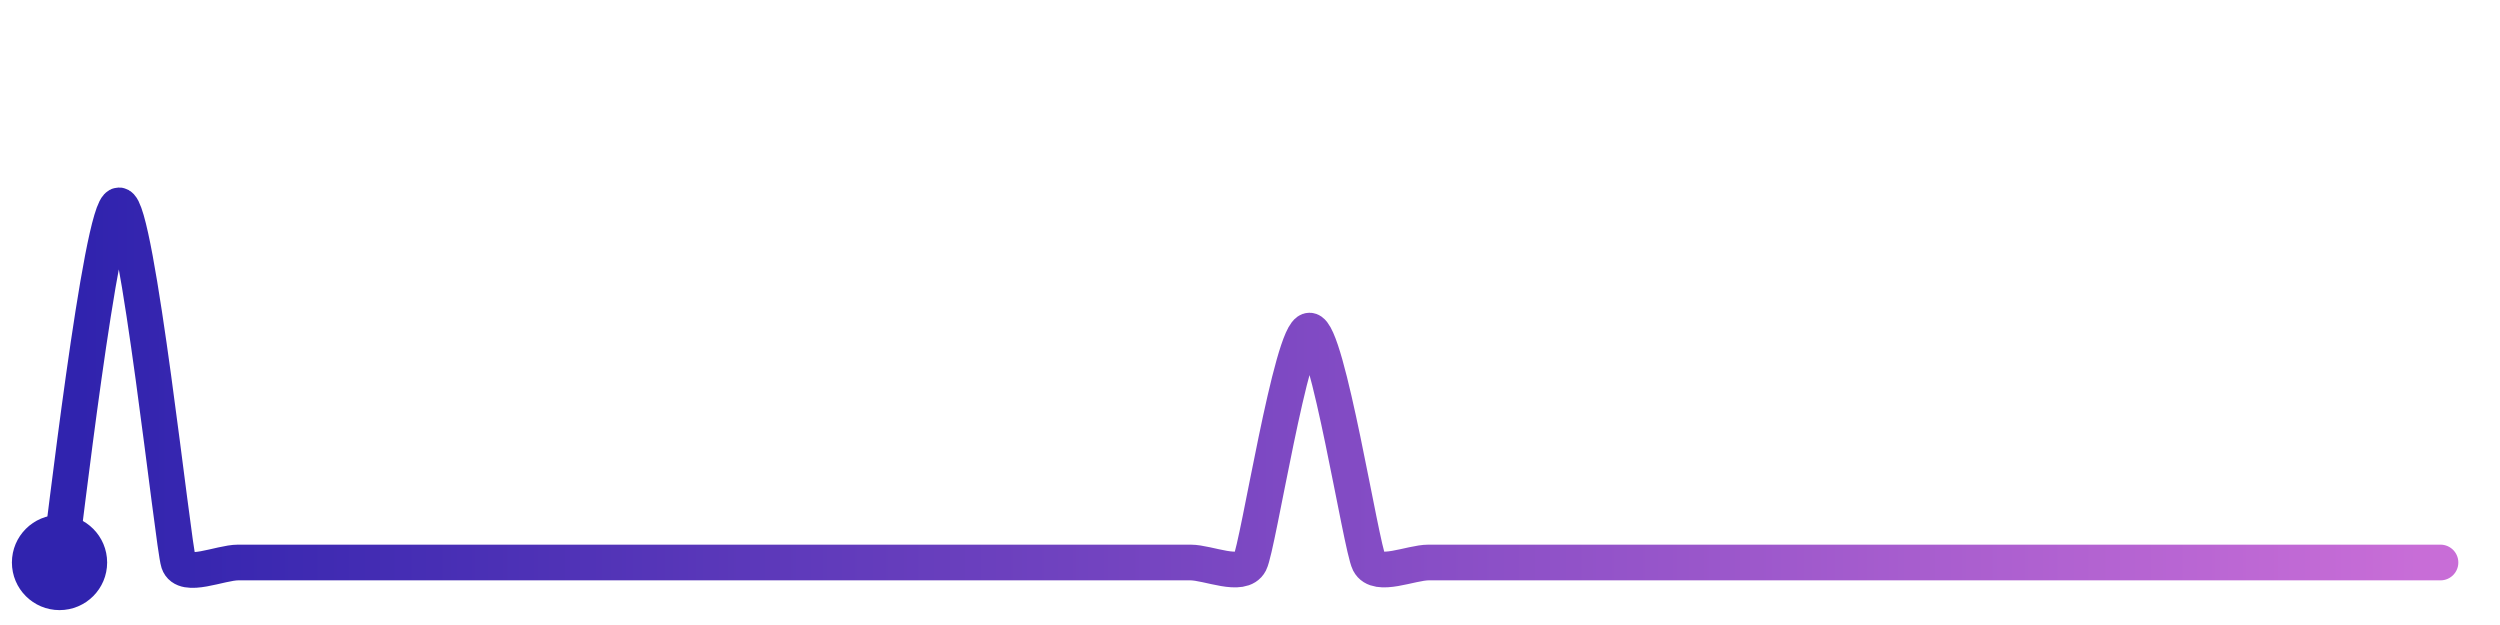
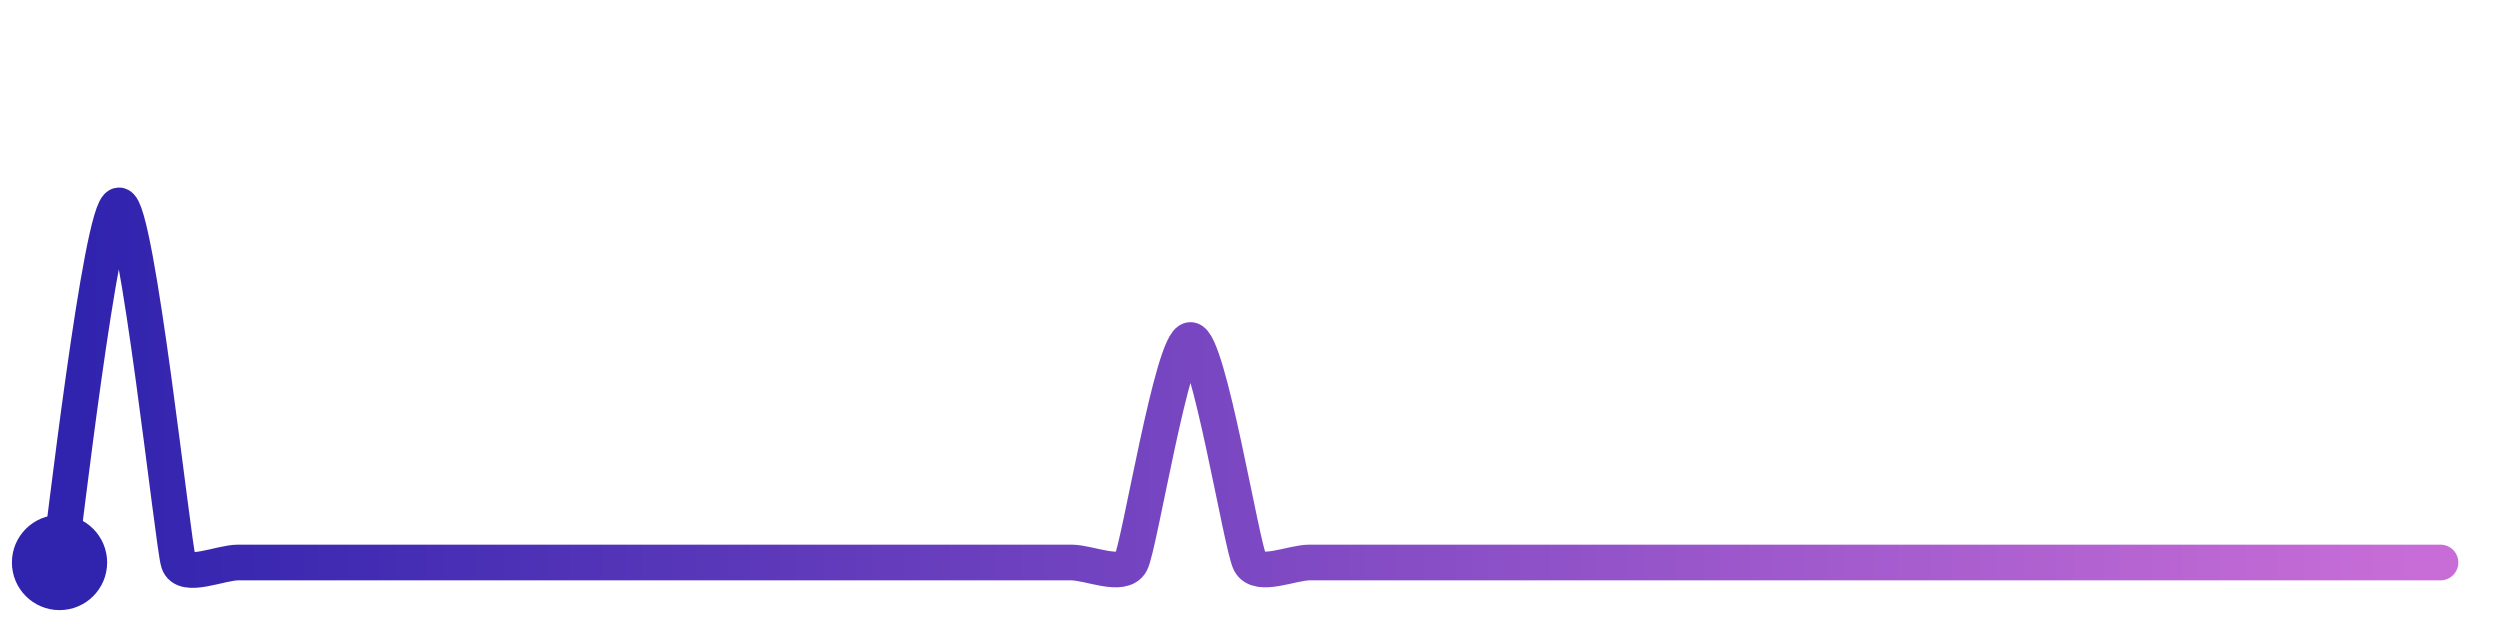
<svg xmlns="http://www.w3.org/2000/svg" width="200" height="50" viewBox="0 0 210 50">
  <defs>
    <linearGradient id="stroke" x1="0%" y1="0%" x2="100%" y2="0%">
      <stop stop-color="#3023AE" offset="0%" />
      <stop stop-color="#C86DD7" offset="100%" />
    </linearGradient>
  </defs>
-   <path stroke="url(#stroke)" stroke-width="3" stroke-linejoin="round" stroke-linecap="round" d="M5.00 46 C 5.25 44.52, 8.50 16.00, 10.00 16.00 S 14.53 44.58, 15.00 46.00 S 18.50 46.00, 20.00 46.00 S 23.50 46.00, 25.00 46.00 S 28.50 46.00, 30.00 46.00 S 33.50 46.00, 35.00 46.00 S 38.50 46.00, 40.00 46.00 S 43.50 46.00, 45.00 46.00 S 48.50 46.00, 50.00 46.00 S 53.50 46.00, 55.00 46.00 S 58.50 46.00, 60.00 46.00 S 63.50 46.00, 65.00 46.00 S 68.50 46.00, 70.00 46.00 S 73.50 46.00, 75.00 46.00 S 78.50 46.00, 80.00 46.00 S 83.50 46.00, 85.00 46.00 S 88.50 46.00, 90.00 46.00 S 93.50 46.00, 95.00 46.00 S 98.50 46.00, 100.00 46.00 S 104.32 47.33, 105.00 46.00 S 108.50 26.52, 110.00 26.52 S 114.32 44.67, 115.00 46.00 S 118.50 46.00, 120.00 46.00 S 123.50 46.00, 125.00 46.00 S 128.50 46.00, 130.00 46.00 S 133.50 46.00, 135.00 46.00 S 138.50 46.00, 140.00 46.00 S 143.50 46.00, 145.00 46.00 S 148.50 46.00, 150.00 46.00 S 153.50 46.00, 155.00 46.00 S 158.50 46.00, 160.00 46.00 S 163.50 46.00, 165.00 46.00 S 168.50 46.00, 170.00 46.00 S 173.50 46.00, 175.00 46.00 S 178.50 46.00, 180.00 46.00 S 183.50 46.00, 185.00 46.00 S 188.50 46.00, 190.00 46.00 S 193.50 46.00, 195.00 46.00 S 198.50 46.00, 200.00 46.00 S 203.50 46.00, 205.00 46.00" fill="none">
-     <animate attributeName="stroke-dashoffset" from="282.448" to="0" dur="2.2s" />
-     <animate attributeName="stroke-dasharray" from="282.448" to="282.448" />
+   <path stroke="url(#stroke)" stroke-width="3" stroke-linejoin="round" stroke-linecap="round" d="M5.00 46 C 5.25 44.52, 8.50 16.00, 10.00 16.00 S 14.53 44.58, 15.00 46.00 S 18.50 46.00, 20.00 46.00 S 23.50 46.00, 25.00 46.00 S 28.50 46.00, 30.00 46.00 S 33.50 46.00, 35.00 46.00 S 38.50 46.00, 40.00 46.00 S 43.50 46.00, 45.00 46.00 S 48.50 46.00, 50.00 46.00 S 53.50 46.00, 55.00 46.00 S 58.50 46.00, 60.00 46.00 S 63.50 46.00, 65.00 46.00 S 68.50 46.00, 70.00 46.00 S 73.50 46.00, 75.00 46.00 S 78.50 46.00, 80.00 46.00 S 83.50 46.00, 85.00 46.00 S 88.50 46.00, 90.00 46.00 S 94.29 47.32, 95.00 46.00 S 98.50 27.31, 100.00 27.31 S 104.29 44.68, 105.00 46.00 S 108.50 46.00, 110.00 46.00 S 113.50 46.00, 115.00 46.00 S 118.50 46.00, 120.00 46.00 S 123.50 46.00, 125.00 46.00 S 128.50 46.00, 130.00 46.00 S 133.50 46.00, 135.00 46.00 S 138.50 46.00, 140.00 46.00 S 143.50 46.00, 145.00 46.00 S 148.50 46.00, 150.00 46.00 S 153.50 46.00, 155.00 46.00 S 158.50 46.00, 160.00 46.00 S 163.50 46.00, 165.00 46.00 S 168.50 46.00, 170.00 46.00 S 173.50 46.00, 175.00 46.00 S 178.50 46.00, 180.00 46.00 S 183.50 46.00, 185.00 46.00 S 188.50 46.00, 190.00 46.00 S 193.50 46.00, 195.00 46.00 S 198.50 46.00, 200.00 46.00 S 203.50 46.00, 205.00 46.00" fill="none">
+     <animate attributeName="stroke-dashoffset" from="280.91" to="0" dur="2.2s" />
+     <animate attributeName="stroke-dasharray" from="280.91" to="280.91" />
  </path>
  <circle r="4" cx="5" cy="46" fill="#3023AE" />
  <circle r="4" cx="205" cy="46" fill="#C86DD7" opacity="0">
    <animate attributeName="opacity" from="0" to="1" dur="0.1s" begin="2.2s" fill="freeze" />
  </circle>
</svg>
